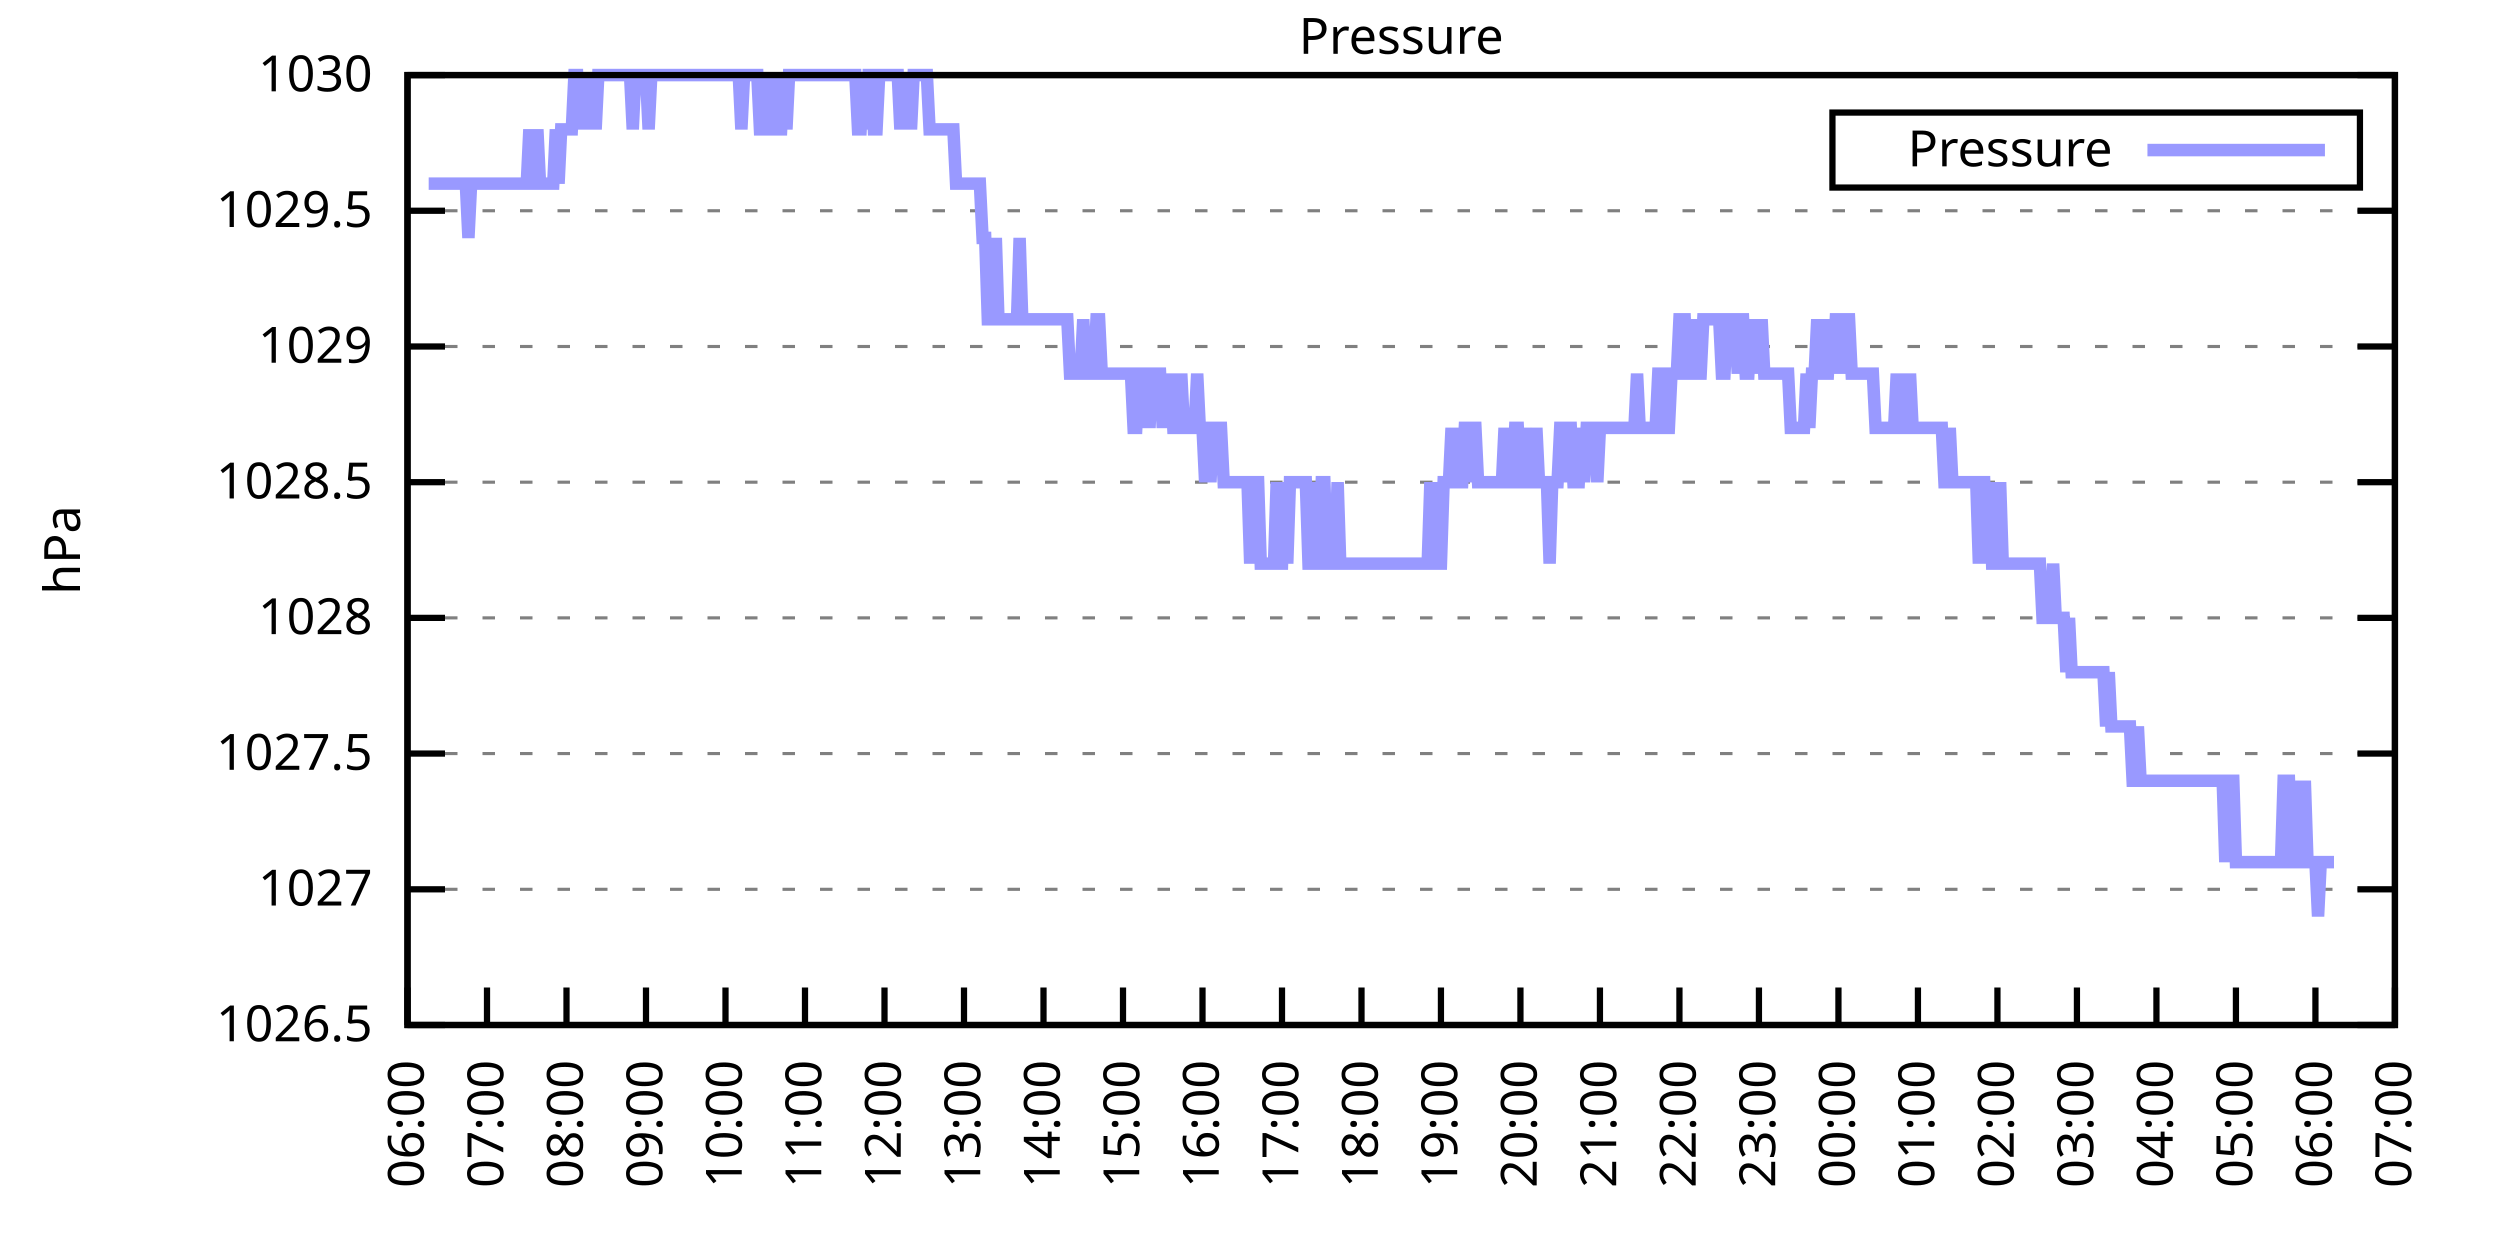
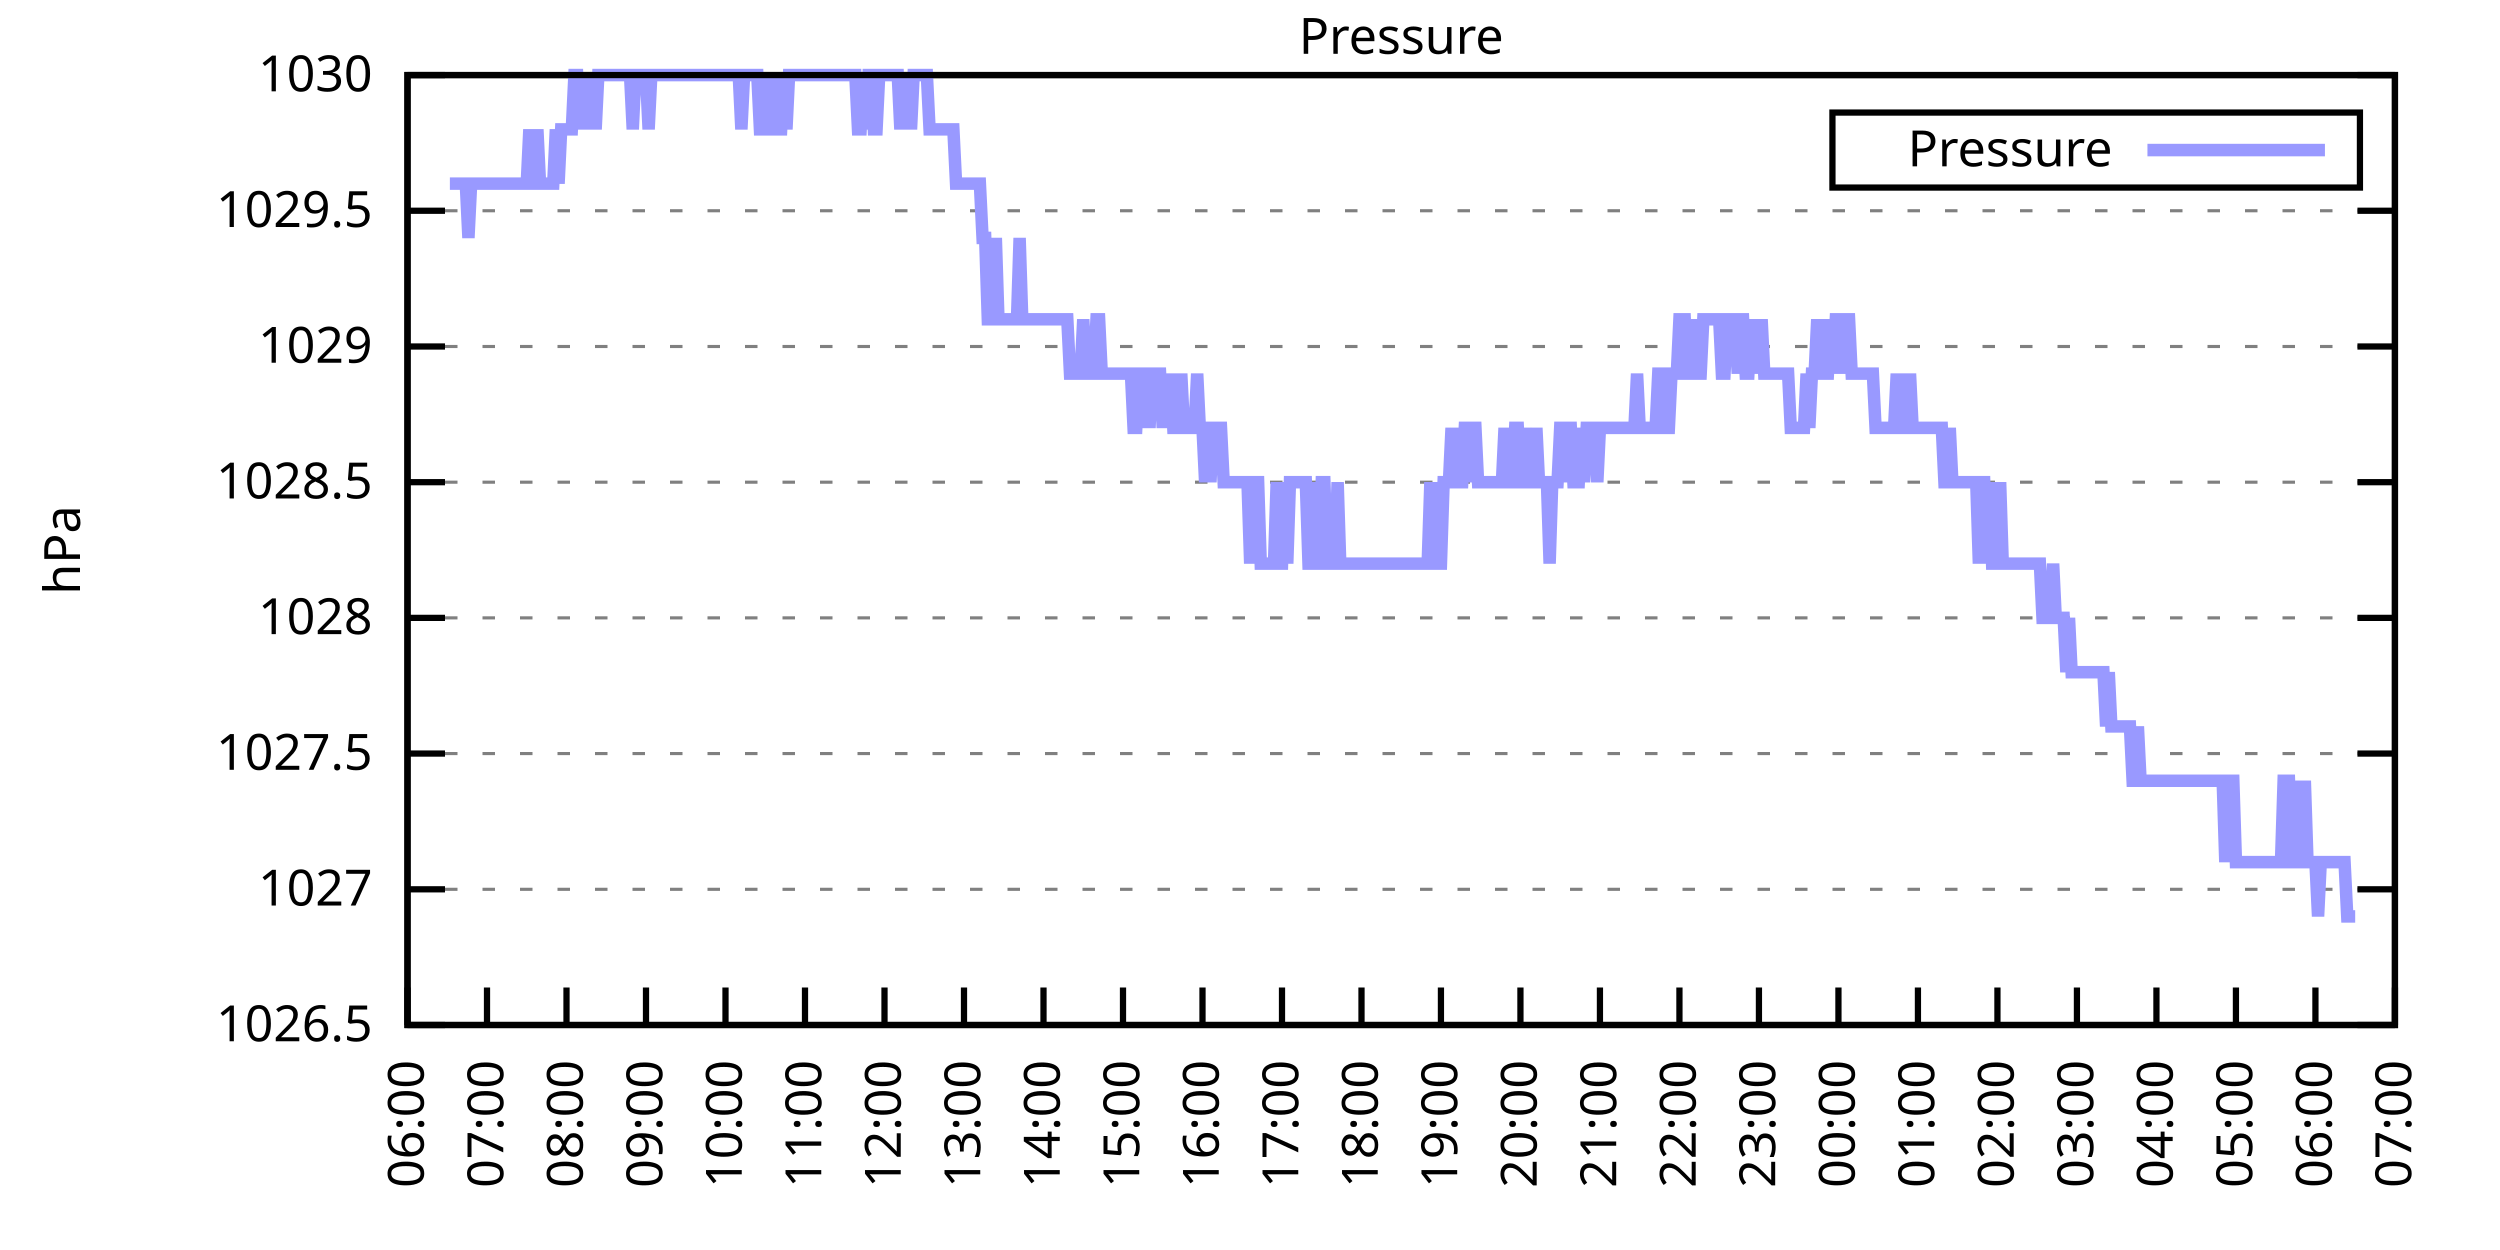
<svg xmlns="http://www.w3.org/2000/svg" xmlns:xlink="http://www.w3.org/1999/xlink" width="400" height="200" viewBox="0 0 400 200">
  <g id="gnuplot_canvas">
    <rect x="0" y="0" width="400" height="200" fill="none" />
    <defs>
      <circle id="gpDot" r="0.5" stroke-width="0.5" stroke="currentColor" />
      <path id="gpPt0" stroke-width="0.333" stroke="currentColor" d="M-1,0 h2 M0,-1 v2" />
      <path id="gpPt1" stroke-width="0.333" stroke="currentColor" d="M-1,-1 L1,1 M1,-1 L-1,1" />
      <path id="gpPt2" stroke-width="0.333" stroke="currentColor" d="M-1,0 L1,0 M0,-1 L0,1 M-1,-1 L1,1 M-1,1 L1,-1" />
      <rect id="gpPt3" stroke-width="0.333" stroke="currentColor" x="-1" y="-1" width="2" height="2" />
      <rect id="gpPt4" stroke-width="0.333" stroke="currentColor" fill="currentColor" x="-1" y="-1" width="2" height="2" />
      <circle id="gpPt5" stroke-width="0.333" stroke="currentColor" cx="0" cy="0" r="1" />
      <use xlink:href="#gpPt5" id="gpPt6" fill="currentColor" stroke="none" />
      <path id="gpPt7" stroke-width="0.333" stroke="currentColor" d="M0,-1.33 L-1.33,0.67 L1.33,0.67 z" />
      <use xlink:href="#gpPt7" id="gpPt8" fill="currentColor" stroke="none" />
      <use xlink:href="#gpPt7" id="gpPt9" stroke="currentColor" transform="rotate(180)" />
      <use xlink:href="#gpPt9" id="gpPt10" fill="currentColor" stroke="none" />
      <use xlink:href="#gpPt3" id="gpPt11" stroke="currentColor" transform="rotate(45)" />
      <use xlink:href="#gpPt11" id="gpPt12" fill="currentColor" stroke="none" />
      <path id="gpPt13" stroke-width="0.333" stroke="currentColor" d="M0,1.330 L1.265,0.411 L0.782,-1.067 L-0.782,-1.076 L-1.265,0.411 z" />
      <use xlink:href="#gpPt13" id="gpPt14" fill="currentColor" stroke="none" />
      <filter id="textbox" filterUnits="objectBoundingBox" x="0" y="0" height="1" width="1">
        <feFlood flood-color="white" flood-opacity="1" result="bgnd" />
        <feComposite in="SourceGraphic" in2="bgnd" operator="atop" />
      </filter>
      <filter id="greybox" filterUnits="objectBoundingBox" x="0" y="0" height="1" width="1">
        <feFlood flood-color="lightgrey" flood-opacity="1" result="grey" />
        <feComposite in="SourceGraphic" in2="grey" operator="atop" />
      </filter>
    </defs>
    <g fill="none" color="white" stroke="currentColor" stroke-width="1.00" stroke-linecap="butt" stroke-linejoin="miter">
</g>
    <g fill="none" color="black" stroke="currentColor" stroke-width="1.00" stroke-linecap="butt" stroke-linejoin="miter">
      <g stroke="none" shape-rendering="crispEdges">
        <polygon fill="rgb(255, 255, 255)" points="65.20,164.00 383.18,164.00 383.18,12.02 65.20,12.02 " />
      </g>
    </g>
    <g fill="none" color="black" stroke="currentColor" stroke-width="1.00" stroke-linecap="butt" stroke-linejoin="miter">
</g>
    <g fill="none" color="black" stroke="black" stroke-width="0.50" stroke-linecap="butt" stroke-linejoin="miter">
</g>
    <g fill="none" color="gray" stroke="currentColor" stroke-width="0.50" stroke-linecap="butt" stroke-linejoin="miter">
      <path stroke="gray" stroke-dasharray="2,4" class="gridline" d="M65.20,164.00 L383.19,164.00  " />
    </g>
    <g fill="none" color="gray" stroke="gray" stroke-width="1.00" stroke-linecap="butt" stroke-linejoin="miter">
</g>
    <g fill="none" color="black" stroke="currentColor" stroke-width="1.00" stroke-linecap="butt" stroke-linejoin="miter">
      <path stroke="black" d="M65.20,164.00 L71.20,164.00 M383.19,164.00 L377.19,164.00  " />
      <g transform="translate(59.60,166.60)" stroke="none" fill="black" font-family="Sans" font-size="8.00" text-anchor="end">
        <text>
          <tspan font-family="Sans"> 1026.5</tspan>
        </text>
      </g>
    </g>
    <g fill="none" color="black" stroke="currentColor" stroke-width="1.00" stroke-linecap="butt" stroke-linejoin="miter">
</g>
    <g fill="none" color="black" stroke="black" stroke-width="0.50" stroke-linecap="butt" stroke-linejoin="miter">
</g>
    <g fill="none" color="gray" stroke="currentColor" stroke-width="0.50" stroke-linecap="butt" stroke-linejoin="miter">
      <path stroke="gray" stroke-dasharray="2,4" class="gridline" d="M65.20,142.29 L383.19,142.29  " />
    </g>
    <g fill="none" color="gray" stroke="gray" stroke-width="1.00" stroke-linecap="butt" stroke-linejoin="miter">
</g>
    <g fill="none" color="black" stroke="currentColor" stroke-width="1.00" stroke-linecap="butt" stroke-linejoin="miter">
      <path stroke="black" d="M65.20,142.29 L71.20,142.29 M383.19,142.29 L377.19,142.29  " />
      <g transform="translate(59.60,144.89)" stroke="none" fill="black" font-family="Sans" font-size="8.00" text-anchor="end">
        <text>
          <tspan font-family="Sans"> 1027</tspan>
        </text>
      </g>
    </g>
    <g fill="none" color="black" stroke="currentColor" stroke-width="1.00" stroke-linecap="butt" stroke-linejoin="miter">
</g>
    <g fill="none" color="black" stroke="black" stroke-width="0.50" stroke-linecap="butt" stroke-linejoin="miter">
</g>
    <g fill="none" color="gray" stroke="currentColor" stroke-width="0.50" stroke-linecap="butt" stroke-linejoin="miter">
      <path stroke="gray" stroke-dasharray="2,4" class="gridline" d="M65.20,120.57 L383.19,120.57  " />
    </g>
    <g fill="none" color="gray" stroke="gray" stroke-width="1.00" stroke-linecap="butt" stroke-linejoin="miter">
</g>
    <g fill="none" color="black" stroke="currentColor" stroke-width="1.00" stroke-linecap="butt" stroke-linejoin="miter">
      <path stroke="black" d="M65.20,120.57 L71.20,120.57 M383.19,120.57 L377.19,120.57  " />
      <g transform="translate(59.60,123.17)" stroke="none" fill="black" font-family="Sans" font-size="8.00" text-anchor="end">
        <text>
          <tspan font-family="Sans"> 1027.5</tspan>
        </text>
      </g>
    </g>
    <g fill="none" color="black" stroke="currentColor" stroke-width="1.00" stroke-linecap="butt" stroke-linejoin="miter">
</g>
    <g fill="none" color="black" stroke="black" stroke-width="0.50" stroke-linecap="butt" stroke-linejoin="miter">
</g>
    <g fill="none" color="gray" stroke="currentColor" stroke-width="0.50" stroke-linecap="butt" stroke-linejoin="miter">
      <path stroke="gray" stroke-dasharray="2,4" class="gridline" d="M65.20,98.86 L383.19,98.86  " />
    </g>
    <g fill="none" color="gray" stroke="gray" stroke-width="1.00" stroke-linecap="butt" stroke-linejoin="miter">
</g>
    <g fill="none" color="black" stroke="currentColor" stroke-width="1.00" stroke-linecap="butt" stroke-linejoin="miter">
      <path stroke="black" d="M65.20,98.86 L71.20,98.86 M383.19,98.86 L377.19,98.86  " />
      <g transform="translate(59.60,101.46)" stroke="none" fill="black" font-family="Sans" font-size="8.00" text-anchor="end">
        <text>
          <tspan font-family="Sans"> 1028</tspan>
        </text>
      </g>
    </g>
    <g fill="none" color="black" stroke="currentColor" stroke-width="1.00" stroke-linecap="butt" stroke-linejoin="miter">
</g>
    <g fill="none" color="black" stroke="black" stroke-width="0.50" stroke-linecap="butt" stroke-linejoin="miter">
</g>
    <g fill="none" color="gray" stroke="currentColor" stroke-width="0.50" stroke-linecap="butt" stroke-linejoin="miter">
      <path stroke="gray" stroke-dasharray="2,4" class="gridline" d="M65.20,77.15 L383.19,77.15  " />
    </g>
    <g fill="none" color="gray" stroke="gray" stroke-width="1.00" stroke-linecap="butt" stroke-linejoin="miter">
</g>
    <g fill="none" color="black" stroke="currentColor" stroke-width="1.00" stroke-linecap="butt" stroke-linejoin="miter">
      <path stroke="black" d="M65.20,77.15 L71.20,77.15 M383.19,77.15 L377.19,77.15  " />
      <g transform="translate(59.60,79.75)" stroke="none" fill="black" font-family="Sans" font-size="8.00" text-anchor="end">
        <text>
          <tspan font-family="Sans"> 1028.5</tspan>
        </text>
      </g>
    </g>
    <g fill="none" color="black" stroke="currentColor" stroke-width="1.00" stroke-linecap="butt" stroke-linejoin="miter">
</g>
    <g fill="none" color="black" stroke="black" stroke-width="0.50" stroke-linecap="butt" stroke-linejoin="miter">
</g>
    <g fill="none" color="gray" stroke="currentColor" stroke-width="0.50" stroke-linecap="butt" stroke-linejoin="miter">
      <path stroke="gray" stroke-dasharray="2,4" class="gridline" d="M65.20,55.44 L383.19,55.44  " />
    </g>
    <g fill="none" color="gray" stroke="gray" stroke-width="1.00" stroke-linecap="butt" stroke-linejoin="miter">
</g>
    <g fill="none" color="black" stroke="currentColor" stroke-width="1.00" stroke-linecap="butt" stroke-linejoin="miter">
      <path stroke="black" d="M65.20,55.44 L71.20,55.44 M383.19,55.44 L377.19,55.44  " />
      <g transform="translate(59.60,58.04)" stroke="none" fill="black" font-family="Sans" font-size="8.00" text-anchor="end">
        <text>
          <tspan font-family="Sans"> 1029</tspan>
        </text>
      </g>
    </g>
    <g fill="none" color="black" stroke="currentColor" stroke-width="1.00" stroke-linecap="butt" stroke-linejoin="miter">
</g>
    <g fill="none" color="black" stroke="black" stroke-width="0.50" stroke-linecap="butt" stroke-linejoin="miter">
</g>
    <g fill="none" color="gray" stroke="currentColor" stroke-width="0.50" stroke-linecap="butt" stroke-linejoin="miter">
      <path stroke="gray" stroke-dasharray="2,4" class="gridline" d="M65.20,33.72 L383.19,33.72  " />
    </g>
    <g fill="none" color="gray" stroke="gray" stroke-width="1.00" stroke-linecap="butt" stroke-linejoin="miter">
</g>
    <g fill="none" color="black" stroke="currentColor" stroke-width="1.00" stroke-linecap="butt" stroke-linejoin="miter">
      <path stroke="black" d="M65.20,33.72 L71.20,33.72 M383.19,33.72 L377.19,33.72  " />
      <g transform="translate(59.60,36.32)" stroke="none" fill="black" font-family="Sans" font-size="8.00" text-anchor="end">
        <text>
          <tspan font-family="Sans"> 1029.5</tspan>
        </text>
      </g>
    </g>
    <g fill="none" color="black" stroke="currentColor" stroke-width="1.00" stroke-linecap="butt" stroke-linejoin="miter">
</g>
    <g fill="none" color="black" stroke="black" stroke-width="0.50" stroke-linecap="butt" stroke-linejoin="miter">
</g>
    <g fill="none" color="gray" stroke="currentColor" stroke-width="0.50" stroke-linecap="butt" stroke-linejoin="miter">
      <path stroke="gray" stroke-dasharray="2,4" class="gridline" d="M65.20,12.01 L383.19,12.01  " />
    </g>
    <g fill="none" color="gray" stroke="gray" stroke-width="1.00" stroke-linecap="butt" stroke-linejoin="miter">
</g>
    <g fill="none" color="black" stroke="currentColor" stroke-width="1.00" stroke-linecap="butt" stroke-linejoin="miter">
      <path stroke="black" d="M65.20,12.01 L71.20,12.01 M383.19,12.01 L377.19,12.01  " />
      <g transform="translate(59.60,14.61)" stroke="none" fill="black" font-family="Sans" font-size="8.00" text-anchor="end">
        <text>
          <tspan font-family="Sans"> 1030</tspan>
        </text>
      </g>
    </g>
    <g fill="none" color="black" stroke="currentColor" stroke-width="1.00" stroke-linecap="butt" stroke-linejoin="miter">
      <path stroke="black" d="M65.20,164.00 L65.20,158.00  " />
      <g transform="translate(67.80,169.60) rotate(270.00)" stroke="none" fill="black" font-family="Sans" font-size="8.00" text-anchor="end">
        <text>
          <tspan font-family="Sans">06:00</tspan>
        </text>
      </g>
    </g>
    <g fill="none" color="black" stroke="currentColor" stroke-width="1.00" stroke-linecap="butt" stroke-linejoin="miter">
      <path stroke="black" d="M77.92,164.00 L77.92,158.00  " />
      <g transform="translate(80.52,169.60) rotate(270.00)" stroke="none" fill="black" font-family="Sans" font-size="8.00" text-anchor="end">
        <text>
          <tspan font-family="Sans">07:00</tspan>
        </text>
      </g>
    </g>
    <g fill="none" color="black" stroke="currentColor" stroke-width="1.00" stroke-linecap="butt" stroke-linejoin="miter">
      <path stroke="black" d="M90.64,164.00 L90.64,158.00  " />
      <g transform="translate(93.24,169.60) rotate(270.00)" stroke="none" fill="black" font-family="Sans" font-size="8.00" text-anchor="end">
        <text>
          <tspan font-family="Sans">08:00</tspan>
        </text>
      </g>
    </g>
    <g fill="none" color="black" stroke="currentColor" stroke-width="1.00" stroke-linecap="butt" stroke-linejoin="miter">
      <path stroke="black" d="M103.36,164.00 L103.36,158.00  " />
      <g transform="translate(105.96,169.60) rotate(270.00)" stroke="none" fill="black" font-family="Sans" font-size="8.00" text-anchor="end">
        <text>
          <tspan font-family="Sans">09:00</tspan>
        </text>
      </g>
    </g>
    <g fill="none" color="black" stroke="currentColor" stroke-width="1.00" stroke-linecap="butt" stroke-linejoin="miter">
      <path stroke="black" d="M116.08,164.00 L116.08,158.00  " />
      <g transform="translate(118.68,169.60) rotate(270.00)" stroke="none" fill="black" font-family="Sans" font-size="8.00" text-anchor="end">
        <text>
          <tspan font-family="Sans">10:00</tspan>
        </text>
      </g>
    </g>
    <g fill="none" color="black" stroke="currentColor" stroke-width="1.00" stroke-linecap="butt" stroke-linejoin="miter">
      <path stroke="black" d="M128.80,164.00 L128.80,158.00  " />
      <g transform="translate(131.40,169.60) rotate(270.00)" stroke="none" fill="black" font-family="Sans" font-size="8.00" text-anchor="end">
        <text>
          <tspan font-family="Sans">11:00</tspan>
        </text>
      </g>
    </g>
    <g fill="none" color="black" stroke="currentColor" stroke-width="1.00" stroke-linecap="butt" stroke-linejoin="miter">
      <path stroke="black" d="M141.52,164.00 L141.52,158.00  " />
      <g transform="translate(144.12,169.60) rotate(270.00)" stroke="none" fill="black" font-family="Sans" font-size="8.00" text-anchor="end">
        <text>
          <tspan font-family="Sans">12:00</tspan>
        </text>
      </g>
    </g>
    <g fill="none" color="black" stroke="currentColor" stroke-width="1.00" stroke-linecap="butt" stroke-linejoin="miter">
      <path stroke="black" d="M154.24,164.00 L154.24,158.00  " />
      <g transform="translate(156.84,169.60) rotate(270.00)" stroke="none" fill="black" font-family="Sans" font-size="8.00" text-anchor="end">
        <text>
          <tspan font-family="Sans">13:00</tspan>
        </text>
      </g>
    </g>
    <g fill="none" color="black" stroke="currentColor" stroke-width="1.00" stroke-linecap="butt" stroke-linejoin="miter">
      <path stroke="black" d="M166.96,164.00 L166.96,158.00  " />
      <g transform="translate(169.56,169.60) rotate(270.00)" stroke="none" fill="black" font-family="Sans" font-size="8.00" text-anchor="end">
        <text>
          <tspan font-family="Sans">14:00</tspan>
        </text>
      </g>
    </g>
    <g fill="none" color="black" stroke="currentColor" stroke-width="1.00" stroke-linecap="butt" stroke-linejoin="miter">
      <path stroke="black" d="M179.68,164.00 L179.68,158.00  " />
      <g transform="translate(182.28,169.60) rotate(270.00)" stroke="none" fill="black" font-family="Sans" font-size="8.00" text-anchor="end">
        <text>
          <tspan font-family="Sans">15:00</tspan>
        </text>
      </g>
    </g>
    <g fill="none" color="black" stroke="currentColor" stroke-width="1.00" stroke-linecap="butt" stroke-linejoin="miter">
      <path stroke="black" d="M192.40,164.00 L192.40,158.00  " />
      <g transform="translate(195.00,169.60) rotate(270.00)" stroke="none" fill="black" font-family="Sans" font-size="8.00" text-anchor="end">
        <text>
          <tspan font-family="Sans">16:00</tspan>
        </text>
      </g>
    </g>
    <g fill="none" color="black" stroke="currentColor" stroke-width="1.00" stroke-linecap="butt" stroke-linejoin="miter">
      <path stroke="black" d="M205.12,164.00 L205.12,158.00  " />
      <g transform="translate(207.72,169.60) rotate(270.00)" stroke="none" fill="black" font-family="Sans" font-size="8.00" text-anchor="end">
        <text>
          <tspan font-family="Sans">17:00</tspan>
        </text>
      </g>
    </g>
    <g fill="none" color="black" stroke="currentColor" stroke-width="1.00" stroke-linecap="butt" stroke-linejoin="miter">
      <path stroke="black" d="M217.84,164.00 L217.84,158.00  " />
      <g transform="translate(220.44,169.60) rotate(270.00)" stroke="none" fill="black" font-family="Sans" font-size="8.00" text-anchor="end">
        <text>
          <tspan font-family="Sans">18:00</tspan>
        </text>
      </g>
    </g>
    <g fill="none" color="black" stroke="currentColor" stroke-width="1.00" stroke-linecap="butt" stroke-linejoin="miter">
      <path stroke="black" d="M230.55,164.00 L230.55,158.00  " />
      <g transform="translate(233.15,169.60) rotate(270.00)" stroke="none" fill="black" font-family="Sans" font-size="8.00" text-anchor="end">
        <text>
          <tspan font-family="Sans">19:00</tspan>
        </text>
      </g>
    </g>
    <g fill="none" color="black" stroke="currentColor" stroke-width="1.00" stroke-linecap="butt" stroke-linejoin="miter">
      <path stroke="black" d="M243.27,164.00 L243.27,158.00  " />
      <g transform="translate(245.87,169.60) rotate(270.00)" stroke="none" fill="black" font-family="Sans" font-size="8.00" text-anchor="end">
        <text>
          <tspan font-family="Sans">20:00</tspan>
        </text>
      </g>
    </g>
    <g fill="none" color="black" stroke="currentColor" stroke-width="1.00" stroke-linecap="butt" stroke-linejoin="miter">
      <path stroke="black" d="M255.99,164.00 L255.99,158.00  " />
      <g transform="translate(258.59,169.60) rotate(270.00)" stroke="none" fill="black" font-family="Sans" font-size="8.00" text-anchor="end">
        <text>
          <tspan font-family="Sans">21:00</tspan>
        </text>
      </g>
    </g>
    <g fill="none" color="black" stroke="currentColor" stroke-width="1.00" stroke-linecap="butt" stroke-linejoin="miter">
      <path stroke="black" d="M268.71,164.00 L268.71,158.00  " />
      <g transform="translate(271.31,169.60) rotate(270.00)" stroke="none" fill="black" font-family="Sans" font-size="8.00" text-anchor="end">
        <text>
          <tspan font-family="Sans">22:00</tspan>
        </text>
      </g>
    </g>
    <g fill="none" color="black" stroke="currentColor" stroke-width="1.00" stroke-linecap="butt" stroke-linejoin="miter">
      <path stroke="black" d="M281.43,164.00 L281.43,158.00  " />
      <g transform="translate(284.03,169.60) rotate(270.00)" stroke="none" fill="black" font-family="Sans" font-size="8.00" text-anchor="end">
        <text>
          <tspan font-family="Sans">23:00</tspan>
        </text>
      </g>
    </g>
    <g fill="none" color="black" stroke="currentColor" stroke-width="1.00" stroke-linecap="butt" stroke-linejoin="miter">
      <path stroke="black" d="M294.15,164.00 L294.15,158.00  " />
      <g transform="translate(296.75,169.60) rotate(270.00)" stroke="none" fill="black" font-family="Sans" font-size="8.00" text-anchor="end">
        <text>
          <tspan font-family="Sans">00:00</tspan>
        </text>
      </g>
    </g>
    <g fill="none" color="black" stroke="currentColor" stroke-width="1.00" stroke-linecap="butt" stroke-linejoin="miter">
      <path stroke="black" d="M306.87,164.00 L306.87,158.00  " />
      <g transform="translate(309.47,169.60) rotate(270.00)" stroke="none" fill="black" font-family="Sans" font-size="8.00" text-anchor="end">
        <text>
          <tspan font-family="Sans">01:00</tspan>
        </text>
      </g>
    </g>
    <g fill="none" color="black" stroke="currentColor" stroke-width="1.00" stroke-linecap="butt" stroke-linejoin="miter">
      <path stroke="black" d="M319.59,164.00 L319.59,158.00  " />
      <g transform="translate(322.19,169.60) rotate(270.00)" stroke="none" fill="black" font-family="Sans" font-size="8.00" text-anchor="end">
        <text>
          <tspan font-family="Sans">02:00</tspan>
        </text>
      </g>
    </g>
    <g fill="none" color="black" stroke="currentColor" stroke-width="1.00" stroke-linecap="butt" stroke-linejoin="miter">
      <path stroke="black" d="M332.31,164.00 L332.31,158.00  " />
      <g transform="translate(334.91,169.60) rotate(270.00)" stroke="none" fill="black" font-family="Sans" font-size="8.00" text-anchor="end">
        <text>
          <tspan font-family="Sans">03:00</tspan>
        </text>
      </g>
    </g>
    <g fill="none" color="black" stroke="currentColor" stroke-width="1.00" stroke-linecap="butt" stroke-linejoin="miter">
      <path stroke="black" d="M345.03,164.00 L345.03,158.00  " />
      <g transform="translate(347.63,169.60) rotate(270.00)" stroke="none" fill="black" font-family="Sans" font-size="8.00" text-anchor="end">
        <text>
          <tspan font-family="Sans">04:00</tspan>
        </text>
      </g>
    </g>
    <g fill="none" color="black" stroke="currentColor" stroke-width="1.00" stroke-linecap="butt" stroke-linejoin="miter">
      <path stroke="black" d="M357.75,164.00 L357.75,158.00  " />
      <g transform="translate(360.35,169.60) rotate(270.00)" stroke="none" fill="black" font-family="Sans" font-size="8.00" text-anchor="end">
        <text>
          <tspan font-family="Sans">05:00</tspan>
        </text>
      </g>
    </g>
    <g fill="none" color="black" stroke="currentColor" stroke-width="1.00" stroke-linecap="butt" stroke-linejoin="miter">
      <path stroke="black" d="M370.47,164.00 L370.47,158.00  " />
      <g transform="translate(373.07,169.60) rotate(270.00)" stroke="none" fill="black" font-family="Sans" font-size="8.00" text-anchor="end">
        <text>
          <tspan font-family="Sans">06:00</tspan>
        </text>
      </g>
    </g>
    <g fill="none" color="black" stroke="currentColor" stroke-width="1.00" stroke-linecap="butt" stroke-linejoin="miter">
      <path stroke="black" d="M383.19,164.00 L383.19,158.00  " />
      <g transform="translate(385.79,169.60) rotate(270.00)" stroke="none" fill="black" font-family="Sans" font-size="8.00" text-anchor="end">
        <text>
          <tspan font-family="Sans">07:00</tspan>
        </text>
      </g>
    </g>
    <g fill="none" color="black" stroke="currentColor" stroke-width="1.00" stroke-linecap="butt" stroke-linejoin="miter">
</g>
    <g fill="none" color="black" stroke="currentColor" stroke-width="1.00" stroke-linecap="butt" stroke-linejoin="miter">
      <path stroke="black" d="M65.20,12.01 L65.20,164.00 L383.19,164.00 L383.19,12.01 L65.20,12.01 Z  " />
    </g>
    <g fill="none" color="black" stroke="currentColor" stroke-width="1.00" stroke-linecap="butt" stroke-linejoin="miter">
</g>
    <g fill="none" color="black" stroke="currentColor" stroke-width="1.00" stroke-linecap="butt" stroke-linejoin="miter">
      <path stroke="black" d="M293.19,30.01 L293.19,18.01 L377.59,18.01 L377.59,30.01 L293.19,30.01 Z  " />
    </g>
    <g id="Pressure_plot_1">
      <g fill="none" color="white" stroke="black" stroke-width="2.00" stroke-linecap="butt" stroke-linejoin="miter">
</g>
      <g fill="none" color="black" stroke="currentColor" stroke-width="2.00" stroke-linecap="butt" stroke-linejoin="miter">
        <g transform="translate(337.99,26.61)" stroke="none" fill="black" font-family="Sans" font-size="8.00" text-anchor="end">
          <text>
            <tspan font-family="Sans">Pressure</tspan>
          </text>
        </g>
      </g>
      <g fill="none" color="black" stroke="currentColor" stroke-width="2.00" stroke-linecap="butt" stroke-linejoin="miter">
-         <path stroke="rgb(153, 153, 255)" d="M343.59,24.01 L371.99,24.01 M68.59,29.38 L69.02,29.38 L69.44,29.38 L69.86,29.38 L70.29,29.38 L70.71,29.38   L71.14,29.38 L71.56,29.38 L71.98,29.38 L72.41,29.38 L72.83,29.38 L73.26,29.38 L73.68,29.38 L74.10,29.38   L74.53,29.38 L74.95,38.07 L75.38,29.38 L75.80,29.38 L76.22,29.38 L76.65,29.38 L77.07,29.38 L77.50,29.38   L77.92,29.38 L78.34,29.38 L78.77,29.38 L79.19,29.38 L79.62,29.38 L80.04,29.38 L80.46,29.38 L80.89,29.38   L81.31,29.38 L81.74,29.38 L82.16,29.38 L82.58,29.38 L83.01,29.38 L83.43,29.38 L83.86,29.38 L84.28,29.38   L84.70,20.70 L85.13,29.38 L85.55,29.38 L85.98,20.70 L86.40,29.38 L86.82,29.38 L87.25,29.38 L87.67,29.38   L88.10,29.38 L88.52,29.38 L88.94,20.70 L89.37,29.38 L89.79,20.70 L90.22,20.70 L90.64,20.70 L91.06,20.70   L91.49,20.70 L91.91,12.01 L92.34,12.01 L92.76,20.70 L93.18,12.01 L93.61,20.70 L94.03,12.01 L94.46,20.70   L94.88,12.01 L95.30,20.70 L95.73,12.01 L96.15,12.01 L96.58,12.01 L97.00,12.01 L97.42,12.01 L97.85,12.01   L98.27,12.01 L98.69,12.01 L99.12,12.01 L99.54,12.01 L99.97,12.01 L100.39,12.01 L100.81,12.01 L101.24,20.70   L101.66,12.01 L102.09,12.01 L102.51,12.01 L102.93,12.01 L103.36,12.01 L103.78,20.70 L104.21,12.01 L104.63,12.01   L105.05,12.01 L105.48,12.01 L105.90,12.01 L106.33,12.01 L106.75,12.01 L107.17,12.01 L107.60,12.01 L108.02,12.01   L108.45,12.01 L108.87,12.01 L109.29,12.01 L109.72,12.01 L110.14,12.01 L110.57,12.01 L110.99,12.01 L111.41,12.01   L111.84,12.01 L112.26,12.01 L112.69,12.01 L113.11,12.01 L113.53,12.01 L113.96,12.01 L114.38,12.01 L114.81,12.01   L115.23,12.01 L115.65,12.01 L116.08,12.01 L116.50,12.01 L116.93,12.01 L117.35,12.01 L117.77,12.01 L118.20,12.01   L118.62,20.70 L119.05,12.01 L119.47,12.01 L119.89,12.01 L120.32,12.01 L120.74,12.01 L121.17,12.01 L121.59,20.70   L122.01,20.70 L122.44,20.70 L122.86,12.01 L123.29,20.70 L123.71,12.01 L124.13,20.70 L124.56,20.70 L124.98,20.70   L125.41,12.01 L125.83,20.70 L126.25,12.01 L126.68,12.01 L127.10,12.01 L127.53,12.01 L127.95,12.01 L128.37,12.01   L128.80,12.01 L129.22,12.01 L129.65,12.01 L130.07,12.01 L130.49,12.01 L130.92,12.01 L131.34,12.01 L131.77,12.01   L132.19,12.01 L132.61,12.01 L133.04,12.01 L133.46,12.01 L133.89,12.01 L134.31,12.01 L134.73,12.01 L135.16,12.01   L135.58,12.01 L136.01,12.01 L136.43,12.01 L136.85,12.01 L137.28,20.70 L137.70,20.70 L138.13,12.01 L138.55,20.70   L138.97,12.01 L139.40,12.01 L139.82,20.70 L140.25,20.70 L140.67,12.01 L141.09,12.01 L141.52,12.01 L141.94,12.01   L142.37,12.01 L142.79,12.01 L143.21,12.01 L143.64,12.01 L144.06,20.70 L144.49,12.01 L144.91,20.70 L145.33,12.01   L145.76,20.70 L146.18,12.01 L146.61,12.01 L147.03,12.01 L147.45,12.01 L147.88,12.01 L148.30,12.01 L148.73,20.70   L149.15,20.70 L149.57,20.70 L150.00,20.70 L150.42,20.70 L150.85,20.70 L151.27,20.70 L151.69,20.70 L152.12,20.70   L152.54,20.70 L152.97,29.38 L153.39,29.38 L153.81,29.38 L154.24,29.38 L154.66,29.38 L155.09,29.38 L155.51,29.38   L155.93,29.38 L156.36,29.38 L156.78,29.38 L157.21,38.07 L157.63,38.07 L158.05,51.09 L158.48,51.09 L158.90,51.09   L159.33,38.07 L159.75,51.09 L160.17,51.09 L160.60,51.09 L161.02,51.09 L161.44,51.09 L161.87,51.09 L162.29,51.09   L162.72,51.09 L163.14,38.07 L163.56,51.09 L163.99,51.09 L164.41,51.09 L164.84,51.09 L165.26,51.09 L165.68,51.09   L166.11,51.09 L166.53,51.09 L166.96,51.09 L167.38,51.09 L167.80,51.09 L168.23,51.09 L168.65,51.09 L169.08,51.09   L169.50,51.09 L169.92,51.09 L170.35,51.09 L170.77,51.09 L171.20,59.78 L171.62,59.78 L172.04,59.78 L172.47,59.78   L172.89,59.78 L173.32,51.09 L173.74,59.78 L174.16,59.78 L174.59,59.78 L175.01,59.78 L175.44,51.09 L175.86,51.09   L176.28,59.78 L176.71,59.78 L177.13,59.78 L177.56,59.78 L177.98,59.78 L178.40,59.78 L178.83,59.78 L179.25,59.78   L179.68,59.78 L180.10,59.78 L180.52,59.78 L180.95,59.78 L181.37,68.46 L181.80,68.46 L182.22,59.78 L182.64,59.78   L183.07,68.46 L183.49,59.78 L183.92,68.46 L184.34,59.78 L184.76,59.78 L185.19,59.78 L185.61,59.78 L186.04,68.46   L186.46,59.78 L186.88,68.46 L187.31,59.78 L187.73,68.46 L188.16,68.46 L188.58,68.46 L189.00,59.78 L189.43,68.46   L189.85,68.46 L190.28,68.46 L190.70,68.46 L191.12,68.46 L191.55,59.78 L191.97,68.46 L192.40,68.46 L192.82,77.15   L193.24,68.46 L193.67,77.15 L194.09,68.46 L194.52,68.46 L194.94,68.46 L195.36,68.46 L195.79,77.15 L196.21,77.15   L196.64,77.15 L197.06,77.15 L197.48,77.15 L197.91,77.15 L198.33,77.15 L198.76,77.15 L199.18,77.15 L199.60,77.15   L200.03,90.18 L200.45,77.15 L200.88,77.15 L201.30,77.15 L201.72,90.18 L202.15,90.18 L202.57,90.18 L203.00,90.18   L203.42,90.18 L203.84,90.18 L204.27,77.15 L204.69,90.18 L205.12,90.18 L205.54,77.15 L205.96,90.18 L206.39,77.15   L206.81,77.15 L207.24,77.15 L207.66,77.15 L208.08,77.15 L208.51,77.15 L208.93,77.15 L209.36,90.18 L209.78,90.18   L210.20,77.15 L210.63,90.18 L211.05,90.18 L211.48,77.15 L211.90,77.15 L212.32,90.18 L212.75,90.18 L213.17,90.18   L213.60,90.18 L214.02,77.15 L214.44,90.18 L214.87,90.18 L215.29,90.18 L215.72,90.18 L216.14,90.18 L216.56,90.18   L216.99,90.18 L217.41,90.18 L217.84,90.18 L218.26,90.18 L218.68,90.18 L219.11,90.18 L219.53,90.18 L219.96,90.18   L220.38,90.18 L220.80,90.18 L221.23,90.18 L221.65,90.18 L222.08,90.18 L222.50,90.18 L222.92,90.18 L223.35,90.18   L223.77,90.18 L224.20,90.18 L224.62,90.18 L225.04,90.18 L225.47,90.18 L225.89,90.18 L226.31,90.18 L226.74,90.18   L227.16,90.18 L227.59,90.18 L228.01,90.18 L228.43,90.18 L228.86,77.15 L229.28,90.18 L229.71,77.15 L230.13,90.18   L230.55,90.18 L230.98,77.15 L231.40,77.15 L231.83,77.15 L232.25,68.46 L232.67,77.15 L233.10,68.46 L233.52,77.15   L233.95,77.15 L234.37,68.46 L234.79,68.46 L235.22,77.15 L235.64,68.46 L236.07,68.46 L236.49,77.15 L236.91,77.15   L237.34,77.15 L237.76,77.15 L238.19,77.15 L238.61,77.15 L239.03,77.15 L239.46,77.15 L239.88,77.15 L240.31,77.15   L240.73,68.46 L241.15,77.15 L241.58,77.15 L242.00,77.15 L242.43,68.46 L242.85,68.46 L243.27,77.15 L243.70,77.15   L244.12,68.46 L244.55,77.15 L244.97,77.15 L245.39,77.15 L245.82,68.46 L246.24,77.15 L246.67,77.15 L247.09,77.15   L247.51,77.15 L247.94,90.18 L248.36,77.15 L248.79,77.15 L249.21,77.15 L249.63,68.46 L250.06,68.46 L250.48,77.15   L250.91,68.46 L251.33,68.46 L251.75,77.15 L252.18,77.15 L252.60,77.15 L253.03,68.46 L253.45,77.15 L253.87,68.46   L254.30,68.46 L254.72,68.46 L255.15,68.46 L255.57,77.15 L255.99,68.46 L256.42,68.46 L256.84,68.46 L257.27,68.46   L257.69,68.46 L258.11,68.46 L258.54,68.46 L258.96,68.46 L259.39,68.46 L259.81,68.46 L260.23,68.46 L260.66,68.46   L261.08,68.46 L261.51,68.46 L261.93,59.78 L262.35,68.46 L262.78,68.46 L263.20,68.46 L263.63,68.46 L264.05,68.46   L264.47,68.46 L264.90,68.46 L265.32,59.78 L265.75,59.78 L266.17,59.78 L266.59,68.46 L267.02,68.46 L267.44,59.78   L267.87,59.78 L268.29,59.78 L268.71,51.09 L269.14,51.09 L269.56,51.09 L269.99,59.78 L270.41,59.78 L270.83,59.78   L271.26,51.09 L271.68,59.78 L272.11,59.78 L272.53,51.09 L272.95,51.09 L273.38,51.09 L273.80,51.09 L274.23,51.09   L274.65,51.09 L275.07,51.09 L275.50,59.78 L275.92,59.78 L276.35,51.09 L276.77,51.09 L277.19,51.09 L277.62,51.09   L278.04,59.78 L278.47,51.09 L278.89,51.09 L279.31,59.78 L279.74,59.78 L280.16,51.09 L280.59,59.78 L281.01,51.09   L281.43,59.78 L281.86,51.09 L282.28,59.78 L282.71,59.78 L283.13,59.78 L283.55,59.78 L283.98,59.78 L284.40,59.78   L284.83,59.78 L285.25,59.78 L285.67,59.78 L286.10,59.78 L286.52,68.46 L286.95,68.46 L287.37,68.46 L287.79,68.46   L288.22,68.46 L288.64,68.46 L289.06,59.78 L289.49,68.46 L289.91,59.78 L290.34,59.78 L290.76,51.09 L291.18,59.78   L291.61,51.09 L292.03,59.78 L292.46,59.78 L292.88,51.09 L293.30,59.78 L293.73,51.09 L294.15,51.09 L294.58,59.78   L295.00,51.09 L295.42,51.09 L295.85,51.09 L296.27,59.78 L296.70,59.78 L297.12,59.78 L297.54,59.78 L297.97,59.78   L298.39,59.78 L298.82,59.78 L299.24,59.78 L299.66,59.78 L300.09,68.46 L300.51,68.46 L300.94,68.46 L301.36,68.46   L301.78,68.46 L302.21,68.46 L302.63,68.46 L303.06,68.46 L303.48,59.78 L303.90,68.46 L304.33,68.46 L304.75,59.78   L305.18,68.46 L305.60,59.78 L306.02,68.46 L306.45,68.46 L306.87,68.46 L307.30,68.46 L307.72,68.46 L308.14,68.46   L308.57,68.46 L308.99,68.46 L309.42,68.46 L309.84,68.46 L310.26,68.46 L310.69,68.46 L311.11,77.15 L311.54,77.15   L311.96,68.46 L312.38,77.15 L312.81,77.15 L313.23,77.15 L313.66,77.15 L314.08,77.15 L314.50,77.15 L314.93,77.15   L315.35,77.15 L315.78,77.15 L316.20,77.15 L316.62,90.18 L317.05,77.15 L317.47,77.15 L317.90,90.18 L318.32,77.15   L318.74,90.18 L319.17,90.18 L319.59,90.18 L320.02,77.15 L320.44,90.18 L320.86,90.18 L321.29,90.18 L321.71,90.18   L322.14,90.18 L322.56,90.18 L322.98,90.18 L323.41,90.18 L323.83,90.18 L324.26,90.18 L324.68,90.18 L325.10,90.18   L325.53,90.18 L325.95,90.18 L326.38,90.18 L326.80,98.86 L327.22,98.86 L327.65,98.86 L328.07,98.86 L328.50,90.18   L328.92,98.86 L329.34,98.86 L329.77,98.86 L330.19,98.86 L330.62,107.55 L331.04,98.86 L331.46,107.55 L331.89,107.55   L332.31,107.55 L332.74,107.55 L333.16,107.55 L333.58,107.55 L334.01,107.55 L334.43,107.55 L334.86,107.55 L335.28,107.55   L335.70,107.55 L336.13,107.55 L336.55,107.55 L336.98,116.23 L337.40,107.55 L337.82,116.23 L338.25,116.23 L338.67,116.23   L339.10,116.23 L339.52,116.23 L339.94,116.23 L340.37,116.23 L340.79,116.23 L341.22,124.92 L341.64,124.92 L342.06,116.23   L342.49,124.92 L342.91,124.92 L343.34,124.92 L343.76,124.92 L344.18,124.92 L344.61,124.92 L345.03,124.92 L345.46,124.92   L345.88,124.92 L346.30,124.92 L346.73,124.92 L347.15,124.92 L347.58,124.92 L348.00,124.92 L348.42,124.92 L348.85,124.92   L349.27,124.92 L349.70,124.92 L350.12,124.92 L350.54,124.92 L350.97,124.92 L351.39,124.92 L351.81,124.92 L352.24,124.92   L352.66,124.92 L353.09,124.92 L353.51,124.92 L353.93,124.92 L354.36,124.92 L354.78,124.92 L355.21,124.92 L355.63,124.92   L356.05,137.94 L356.48,124.92 L356.90,124.92 L357.33,124.92 L357.75,137.94 L358.17,137.94 L358.60,137.94 L359.02,137.94   L359.45,137.94 L359.87,137.94 L360.29,137.94 L360.72,137.94 L361.14,137.94 L361.57,137.94 L361.99,137.94 L362.41,137.94   L362.84,137.94 L363.26,137.94 L363.69,137.94 L364.11,137.94 L364.53,137.94 L364.96,137.94 L365.38,124.92 L365.81,124.92   L366.23,124.92 L366.65,137.94 L367.08,137.94 L367.50,124.92 L367.93,137.94 L368.35,137.94 L368.77,124.92 L369.20,137.94   L369.62,137.94 L370.05,137.94 L370.47,137.94 L370.89,146.63 L371.32,137.94 L371.74,137.94 L372.17,137.94 L372.59,137.94   L373.01,137.94 L373.44,137.94  " />
+         <path stroke="rgb(153, 153, 255)" d="M343.59,24.01 L371.99,24.01 M71.98,29.38 L72.41,29.38 L72.83,29.38 L73.26,29.38 L73.68,29.38 L74.10,29.38   L74.53,29.38 L74.95,38.07 L75.38,29.38 L75.80,29.38 L76.22,29.38 L76.65,29.38 L77.07,29.38 L77.50,29.38   L77.92,29.38 L78.34,29.38 L78.77,29.38 L79.19,29.38 L79.62,29.38 L80.04,29.38 L80.46,29.38 L80.89,29.38   L81.31,29.38 L81.74,29.38 L82.16,29.38 L82.58,29.38 L83.01,29.38 L83.43,29.38 L83.86,29.38 L84.28,29.38   L84.70,20.70 L85.13,29.38 L85.55,29.38 L85.98,20.70 L86.40,29.38 L86.82,29.38 L87.25,29.38 L87.67,29.38   L88.10,29.38 L88.52,29.38 L88.94,20.70 L89.37,29.38 L89.79,20.70 L90.22,20.70 L90.64,20.70 L91.06,20.70   L91.49,20.70 L91.91,12.01 L92.34,12.01 L92.76,20.70 L93.18,12.01 L93.61,20.70 L94.03,12.01 L94.46,20.70   L94.88,12.01 L95.30,20.70 L95.73,12.01 L96.15,12.01 L96.58,12.01 L97.00,12.01 L97.42,12.01 L97.85,12.01   L98.27,12.01 L98.69,12.01 L99.12,12.01 L99.54,12.01 L99.97,12.01 L100.39,12.01 L100.81,12.01 L101.24,20.70   L101.66,12.01 L102.09,12.01 L102.51,12.01 L102.93,12.01 L103.36,12.01 L103.78,20.70 L104.21,12.01 L104.63,12.01   L105.05,12.01 L105.48,12.01 L105.90,12.01 L106.33,12.01 L106.75,12.01 L107.17,12.01 L107.60,12.01 L108.02,12.01   L108.45,12.01 L108.87,12.01 L109.29,12.01 L109.72,12.01 L110.14,12.01 L110.57,12.01 L110.99,12.01 L111.41,12.01   L111.84,12.01 L112.26,12.01 L112.69,12.01 L113.11,12.01 L113.53,12.01 L113.96,12.01 L114.38,12.01 L114.81,12.01   L115.23,12.01 L115.65,12.01 L116.08,12.01 L116.50,12.01 L116.93,12.01 L117.35,12.01 L117.77,12.01 L118.20,12.01   L118.62,20.70 L119.05,12.01 L119.47,12.01 L119.89,12.01 L120.32,12.01 L120.74,12.01 L121.17,12.01 L121.59,20.70   L122.01,20.70 L122.44,20.70 L122.86,12.01 L123.29,20.70 L123.71,12.01 L124.13,20.70 L124.56,20.70 L124.98,20.70   L125.41,12.01 L125.83,20.70 L126.25,12.01 L126.68,12.01 L127.10,12.01 L127.53,12.01 L127.95,12.01 L128.37,12.01   L128.80,12.01 L129.22,12.01 L129.65,12.01 L130.07,12.01 L130.49,12.01 L130.92,12.01 L131.34,12.01 L131.77,12.01   L132.19,12.01 L132.61,12.01 L133.04,12.01 L133.46,12.01 L133.89,12.01 L134.31,12.01 L134.73,12.01 L135.16,12.01   L135.58,12.01 L136.01,12.01 L136.43,12.01 L136.85,12.01 L137.28,20.70 L137.70,20.70 L138.13,12.01 L138.55,20.70   L138.97,12.01 L139.40,12.01 L139.82,20.70 L140.25,20.70 L140.67,12.01 L141.09,12.01 L141.52,12.01 L141.94,12.01   L142.37,12.01 L142.79,12.01 L143.21,12.01 L143.64,12.01 L144.06,20.70 L144.49,12.01 L144.91,20.70 L145.33,12.01   L145.76,20.70 L146.18,12.01 L146.61,12.01 L147.03,12.01 L147.45,12.01 L147.88,12.01 L148.30,12.01 L148.73,20.70   L149.15,20.70 L149.57,20.70 L150.00,20.70 L150.42,20.70 L150.85,20.70 L151.27,20.70 L151.69,20.70 L152.12,20.70   L152.54,20.70 L152.97,29.38 L153.39,29.38 L153.81,29.38 L154.24,29.38 L154.66,29.38 L155.09,29.38 L155.51,29.38   L155.93,29.38 L156.36,29.38 L156.78,29.38 L157.21,38.07 L157.63,38.07 L158.05,51.09 L158.48,51.09 L158.90,51.09   L159.33,38.07 L159.75,51.09 L160.17,51.09 L160.60,51.09 L161.02,51.09 L161.44,51.09 L161.87,51.09 L162.29,51.09   L162.72,51.09 L163.14,38.07 L163.56,51.09 L163.99,51.09 L164.41,51.09 L164.84,51.09 L165.26,51.09 L165.68,51.09   L166.11,51.09 L166.53,51.09 L166.96,51.09 L167.38,51.09 L167.80,51.09 L168.23,51.09 L168.65,51.09 L169.08,51.09   L169.50,51.09 L169.92,51.09 L170.35,51.09 L170.77,51.09 L171.20,59.78 L171.62,59.78 L172.04,59.78 L172.47,59.78   L172.89,59.78 L173.32,51.09 L173.74,59.78 L174.16,59.78 L174.59,59.78 L175.01,59.78 L175.44,51.09 L175.86,51.09   L176.28,59.78 L176.71,59.78 L177.13,59.78 L177.56,59.78 L177.98,59.78 L178.40,59.78 L178.83,59.78 L179.25,59.78   L179.68,59.78 L180.10,59.78 L180.52,59.78 L180.95,59.78 L181.37,68.46 L181.80,68.46 L182.22,59.78 L182.64,59.78   L183.07,68.46 L183.49,59.78 L183.92,68.46 L184.34,59.78 L184.76,59.78 L185.19,59.78 L185.61,59.78 L186.04,68.46   L186.46,59.78 L186.88,68.46 L187.31,59.78 L187.73,68.46 L188.16,68.46 L188.58,68.46 L189.00,59.78 L189.43,68.46   L189.85,68.46 L190.28,68.46 L190.70,68.46 L191.12,68.46 L191.55,59.78 L191.97,68.46 L192.40,68.46 L192.82,77.15   L193.24,68.46 L193.67,77.15 L194.09,68.46 L194.52,68.46 L194.94,68.46 L195.36,68.46 L195.79,77.15 L196.21,77.15   L196.64,77.15 L197.06,77.15 L197.48,77.15 L197.91,77.15 L198.33,77.15 L198.76,77.15 L199.18,77.15 L199.60,77.15   L200.03,90.18 L200.45,77.15 L200.88,77.15 L201.30,77.15 L201.72,90.18 L202.15,90.18 L202.57,90.18 L203.00,90.18   L203.42,90.18 L203.84,90.18 L204.27,77.15 L204.69,90.18 L205.12,90.18 L205.54,77.15 L205.96,90.18 L206.39,77.15   L206.81,77.15 L207.24,77.15 L207.66,77.15 L208.08,77.15 L208.51,77.15 L208.93,77.15 L209.36,90.18 L209.78,90.18   L210.20,77.15 L210.63,90.18 L211.05,90.18 L211.48,77.15 L211.90,77.15 L212.32,90.18 L212.75,90.18 L213.17,90.18   L213.60,90.18 L214.02,77.15 L214.44,90.18 L214.87,90.18 L215.29,90.18 L215.72,90.18 L216.14,90.18 L216.56,90.18   L216.99,90.18 L217.41,90.18 L217.84,90.18 L218.26,90.18 L218.68,90.18 L219.11,90.18 L219.53,90.18 L219.96,90.18   L220.38,90.18 L220.80,90.18 L221.23,90.18 L221.65,90.18 L222.08,90.18 L222.50,90.18 L222.92,90.18 L223.35,90.18   L223.77,90.18 L224.20,90.18 L224.62,90.18 L225.04,90.18 L225.47,90.18 L225.89,90.18 L226.31,90.18 L226.74,90.18   L227.16,90.18 L227.59,90.18 L228.01,90.18 L228.43,90.18 L228.86,77.15 L229.28,90.18 L229.71,77.15 L230.13,90.18   L230.55,90.18 L230.98,77.15 L231.40,77.15 L231.83,77.15 L232.25,68.46 L232.67,77.15 L233.10,68.46 L233.52,77.15   L233.95,77.15 L234.37,68.46 L234.79,68.46 L235.22,77.15 L235.64,68.46 L236.07,68.46 L236.49,77.15 L236.91,77.15   L237.34,77.15 L237.76,77.15 L238.19,77.15 L238.61,77.15 L239.03,77.15 L239.46,77.15 L239.88,77.15 L240.31,77.15   L240.73,68.46 L241.15,77.15 L241.58,77.15 L242.00,77.15 L242.43,68.46 L242.85,68.46 L243.27,77.15 L243.70,77.15   L244.12,68.46 L244.55,77.15 L244.97,77.15 L245.39,77.15 L245.82,68.46 L246.24,77.15 L246.67,77.15 L247.09,77.15   L247.51,77.15 L247.94,90.18 L248.36,77.15 L248.79,77.15 L249.21,77.15 L249.63,68.46 L250.06,68.46 L250.48,77.15   L250.91,68.46 L251.33,68.46 L251.75,77.15 L252.18,77.15 L252.60,77.15 L253.03,68.46 L253.45,77.15 L253.87,68.46   L254.30,68.46 L254.72,68.46 L255.15,68.46 L255.57,77.15 L255.99,68.46 L256.42,68.46 L256.84,68.46 L257.27,68.46   L257.69,68.46 L258.11,68.46 L258.54,68.46 L258.96,68.46 L259.39,68.46 L259.81,68.46 L260.23,68.46 L260.66,68.46   L261.08,68.46 L261.51,68.46 L261.93,59.78 L262.35,68.46 L262.78,68.46 L263.20,68.46 L263.63,68.46 L264.05,68.46   L264.47,68.46 L264.90,68.46 L265.32,59.78 L265.75,59.78 L266.17,59.78 L266.59,68.46 L267.02,68.46 L267.44,59.78   L267.87,59.78 L268.29,59.78 L268.71,51.09 L269.14,51.09 L269.56,51.09 L269.99,59.78 L270.41,59.78 L270.83,59.78   L271.26,51.09 L271.68,59.78 L272.11,59.78 L272.53,51.09 L272.95,51.09 L273.38,51.09 L273.80,51.09 L274.23,51.09   L274.65,51.09 L275.07,51.09 L275.50,59.78 L275.92,59.78 L276.35,51.09 L276.77,51.09 L277.19,51.09 L277.62,51.09   L278.04,59.78 L278.47,51.09 L278.89,51.09 L279.31,59.78 L279.74,59.78 L280.16,51.09 L280.59,59.78 L281.01,51.09   L281.43,59.78 L281.86,51.09 L282.28,59.78 L282.71,59.78 L283.13,59.78 L283.55,59.78 L283.98,59.78 L284.40,59.78   L284.83,59.78 L285.25,59.78 L285.67,59.78 L286.10,59.78 L286.52,68.46 L286.95,68.46 L287.37,68.46 L287.79,68.46   L288.22,68.46 L288.64,68.46 L289.06,59.78 L289.49,68.46 L289.91,59.78 L290.34,59.78 L290.76,51.09 L291.18,59.78   L291.61,51.09 L292.03,59.78 L292.46,59.78 L292.88,51.09 L293.30,59.78 L293.73,51.09 L294.15,51.09 L294.58,59.78   L295.00,51.09 L295.42,51.09 L295.85,51.09 L296.27,59.78 L296.70,59.78 L297.12,59.78 L297.54,59.78 L297.97,59.78   L298.39,59.78 L298.82,59.78 L299.24,59.78 L299.66,59.78 L300.09,68.46 L300.51,68.46 L300.94,68.46 L301.36,68.46   L301.78,68.46 L302.21,68.46 L302.63,68.46 L303.06,68.46 L303.48,59.78 L303.90,68.46 L304.33,68.46 L304.75,59.78   L305.18,68.46 L305.60,59.78 L306.02,68.46 L306.45,68.46 L306.87,68.46 L307.30,68.46 L307.72,68.46 L308.14,68.46   L308.57,68.46 L308.99,68.46 L309.42,68.46 L309.84,68.46 L310.26,68.46 L310.69,68.46 L311.11,77.15 L311.54,77.15   L311.96,68.46 L312.38,77.15 L312.81,77.15 L313.23,77.15 L313.66,77.15 L314.08,77.15 L314.50,77.15 L314.93,77.15   L315.35,77.15 L315.78,77.15 L316.20,77.15 L316.62,90.18 L317.05,77.15 L317.47,77.15 L317.90,90.18 L318.32,77.15   L318.74,90.18 L319.17,90.18 L319.59,90.18 L320.02,77.15 L320.44,90.18 L320.86,90.18 L321.29,90.18 L321.71,90.18   L322.14,90.18 L322.56,90.18 L322.98,90.18 L323.41,90.18 L323.83,90.18 L324.26,90.18 L324.68,90.18 L325.10,90.18   L325.53,90.18 L325.95,90.18 L326.38,90.18 L326.80,98.86 L327.22,98.86 L327.65,98.86 L328.07,98.86 L328.50,90.18   L328.92,98.86 L329.34,98.86 L329.77,98.86 L330.19,98.86 L330.62,107.55 L331.04,98.86 L331.46,107.55 L331.89,107.55   L332.31,107.55 L332.74,107.55 L333.16,107.55 L333.58,107.55 L334.01,107.55 L334.43,107.55 L334.86,107.55 L335.28,107.55   L335.70,107.55 L336.13,107.55 L336.55,107.55 L336.98,116.23 L337.40,107.55 L337.82,116.23 L338.25,116.23 L338.67,116.23   L339.10,116.23 L339.52,116.23 L339.94,116.23 L340.37,116.23 L340.79,116.23 L341.22,124.92 L341.64,124.92 L342.06,116.23   L342.49,124.92 L342.91,124.92 L343.34,124.92 L343.76,124.92 L344.18,124.92 L344.61,124.92 L345.03,124.92 L345.46,124.92   L345.88,124.92 L346.30,124.92 L346.73,124.92 L347.15,124.92 L347.58,124.92 L348.00,124.92 L348.42,124.92 L348.85,124.92   L349.27,124.92 L349.70,124.92 L350.12,124.92 L350.54,124.92 L350.97,124.92 L351.39,124.92 L351.81,124.92 L352.24,124.92   L352.66,124.92 L353.09,124.92 L353.51,124.92 L353.93,124.92 L354.36,124.92 L354.78,124.92 L355.21,124.92 L355.63,124.92   L356.05,137.94 L356.48,124.92 L356.90,124.92 L357.33,124.92 L357.75,137.94 L358.17,137.94 L358.60,137.94 L359.02,137.94   L359.45,137.94 L359.87,137.94 L360.29,137.94 L360.72,137.94 L361.14,137.94 L361.57,137.94 L361.99,137.94 L362.41,137.94   L362.84,137.94 L363.26,137.94 L363.69,137.94 L364.11,137.94 L364.53,137.94 L364.96,137.94 L365.38,124.92 L365.81,124.92   L366.23,124.92 L366.65,137.94 L367.08,137.94 L367.50,124.92 L367.93,137.94 L368.35,137.94 L368.77,124.92 L369.20,137.94   L369.62,137.94 L370.05,137.94 L370.47,137.94 L370.89,146.63 L371.32,137.94 L371.74,137.94 L372.17,137.94 L372.59,137.94   L373.01,137.94 L373.44,137.94 L373.86,137.94 L374.29,137.94 L374.71,137.94 L375.13,137.94 L375.56,146.63 L375.98,146.63   L376.41,146.63 L376.83,146.63  " />
      </g>
    </g>
    <g fill="none" color="black" stroke="currentColor" stroke-width="2.00" stroke-linecap="butt" stroke-linejoin="miter">
</g>
    <g fill="none" color="black" stroke="black" stroke-width="1.00" stroke-linecap="butt" stroke-linejoin="miter">
</g>
    <g fill="none" color="black" stroke="currentColor" stroke-width="1.00" stroke-linecap="butt" stroke-linejoin="miter">
      <path stroke="black" d="M65.20,12.01 L65.20,164.00 L383.19,164.00 L383.19,12.01 L65.20,12.01 Z  " />
      <g transform="translate(12.80,88.01) rotate(270.00)" stroke="none" fill="black" font-family="Sans" font-size="8.00" text-anchor="middle">
        <text>
          <tspan font-family="Sans">hPa</tspan>
        </text>
      </g>
    </g>
    <g fill="none" color="black" stroke="currentColor" stroke-width="1.00" stroke-linecap="butt" stroke-linejoin="miter">
</g>
    <g fill="none" color="black" stroke="currentColor" stroke-width="1.00" stroke-linecap="butt" stroke-linejoin="miter">
      <g transform="translate(224.19,8.61)" stroke="none" fill="black" font-family="Sans" font-size="8.00" text-anchor="middle">
        <text>
          <tspan font-family="Sans">Pressure</tspan>
        </text>
      </g>
    </g>
    <g fill="none" color="black" stroke="currentColor" stroke-width="1.00" stroke-linecap="butt" stroke-linejoin="miter">
</g>
  </g>
</svg>
